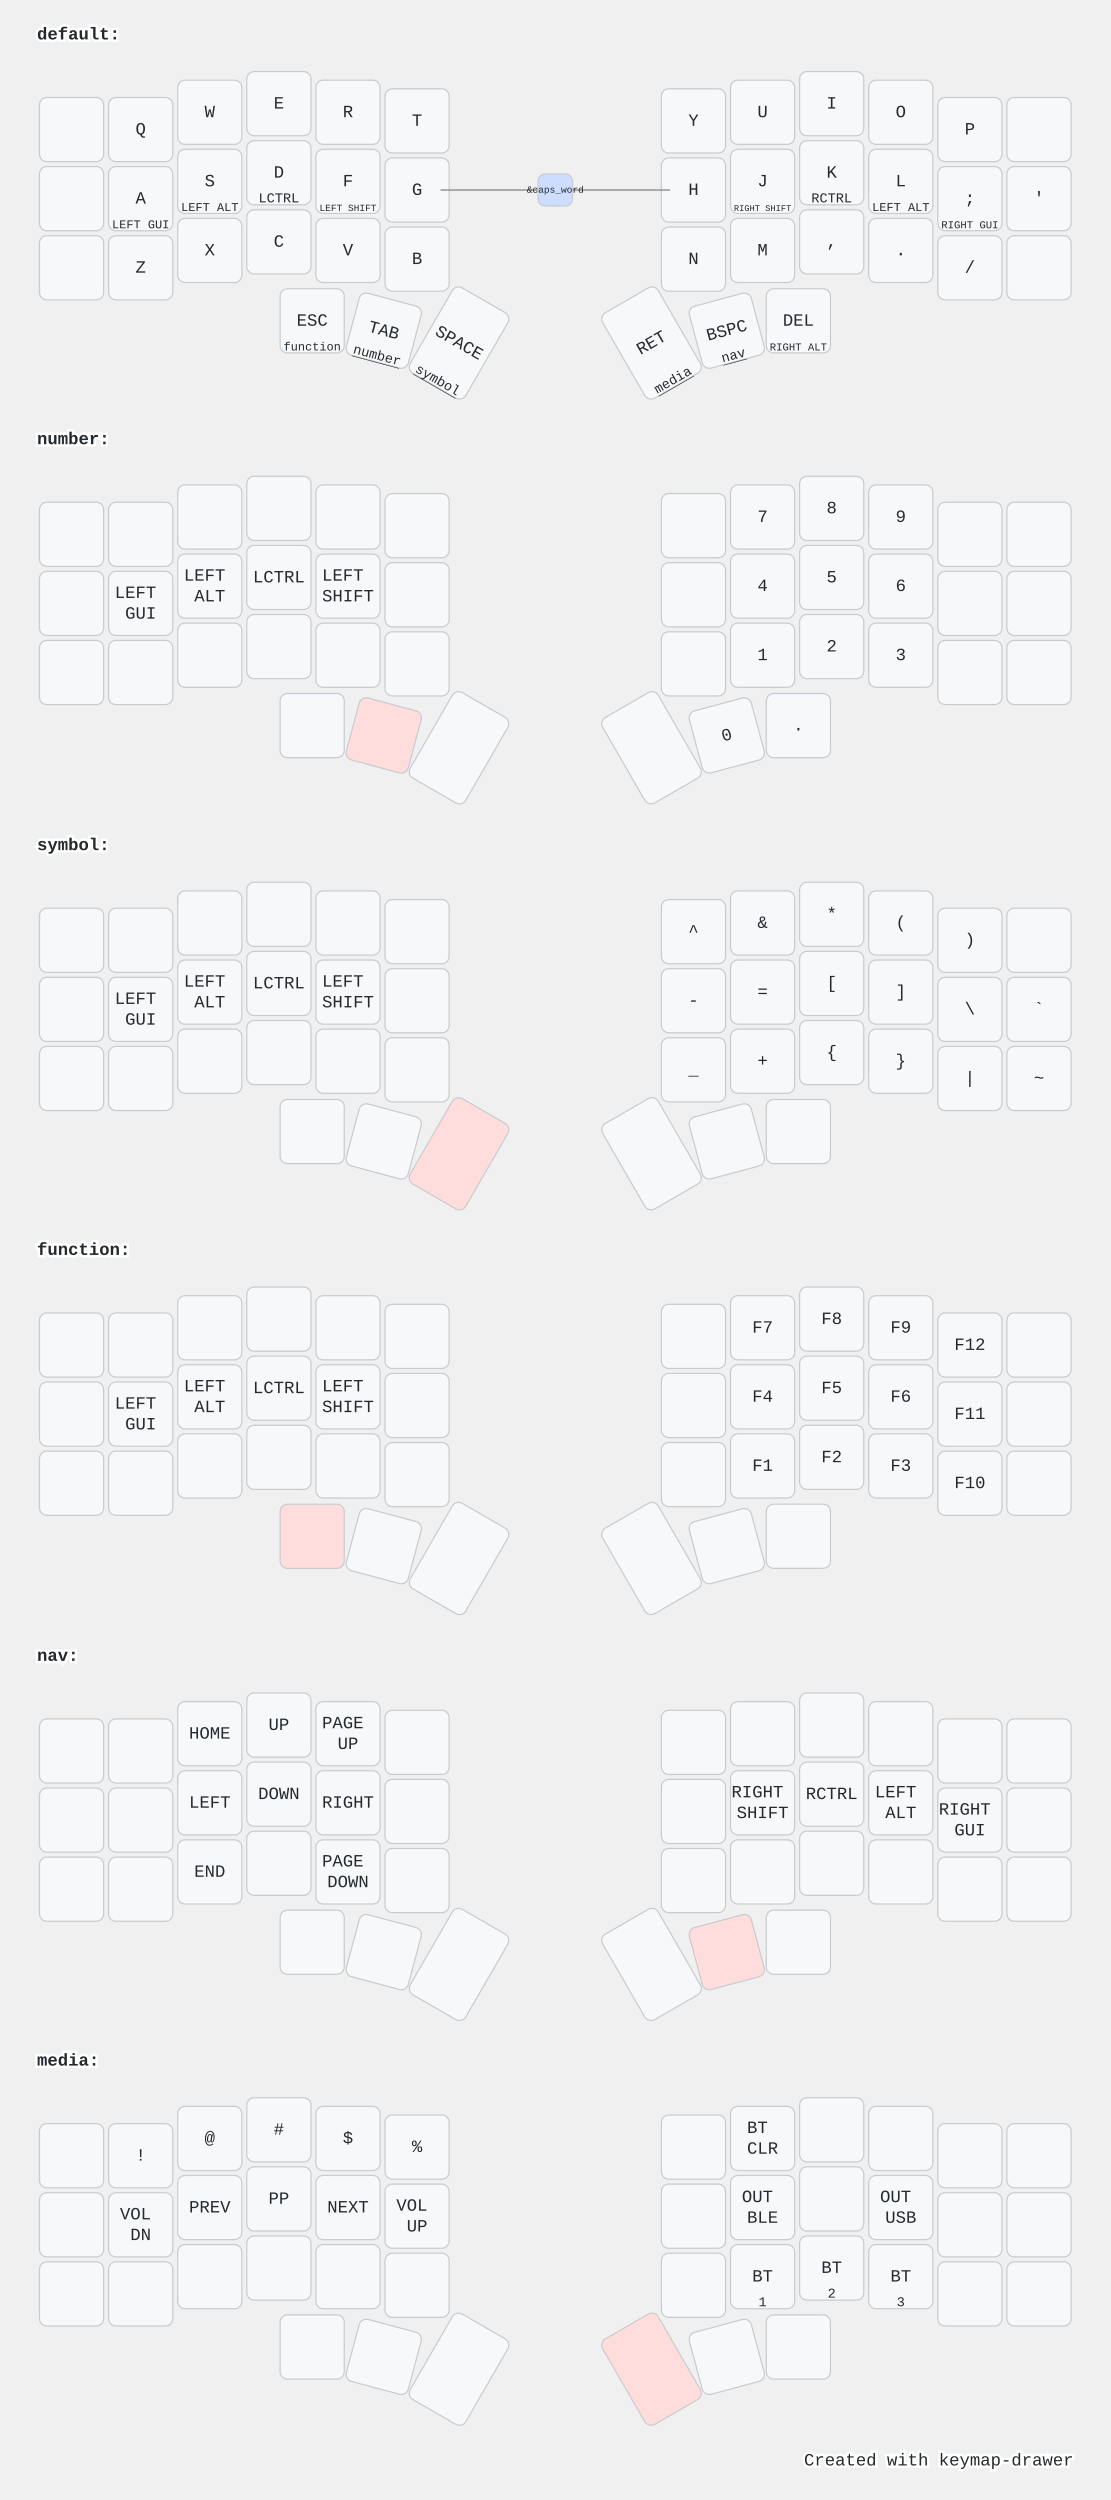
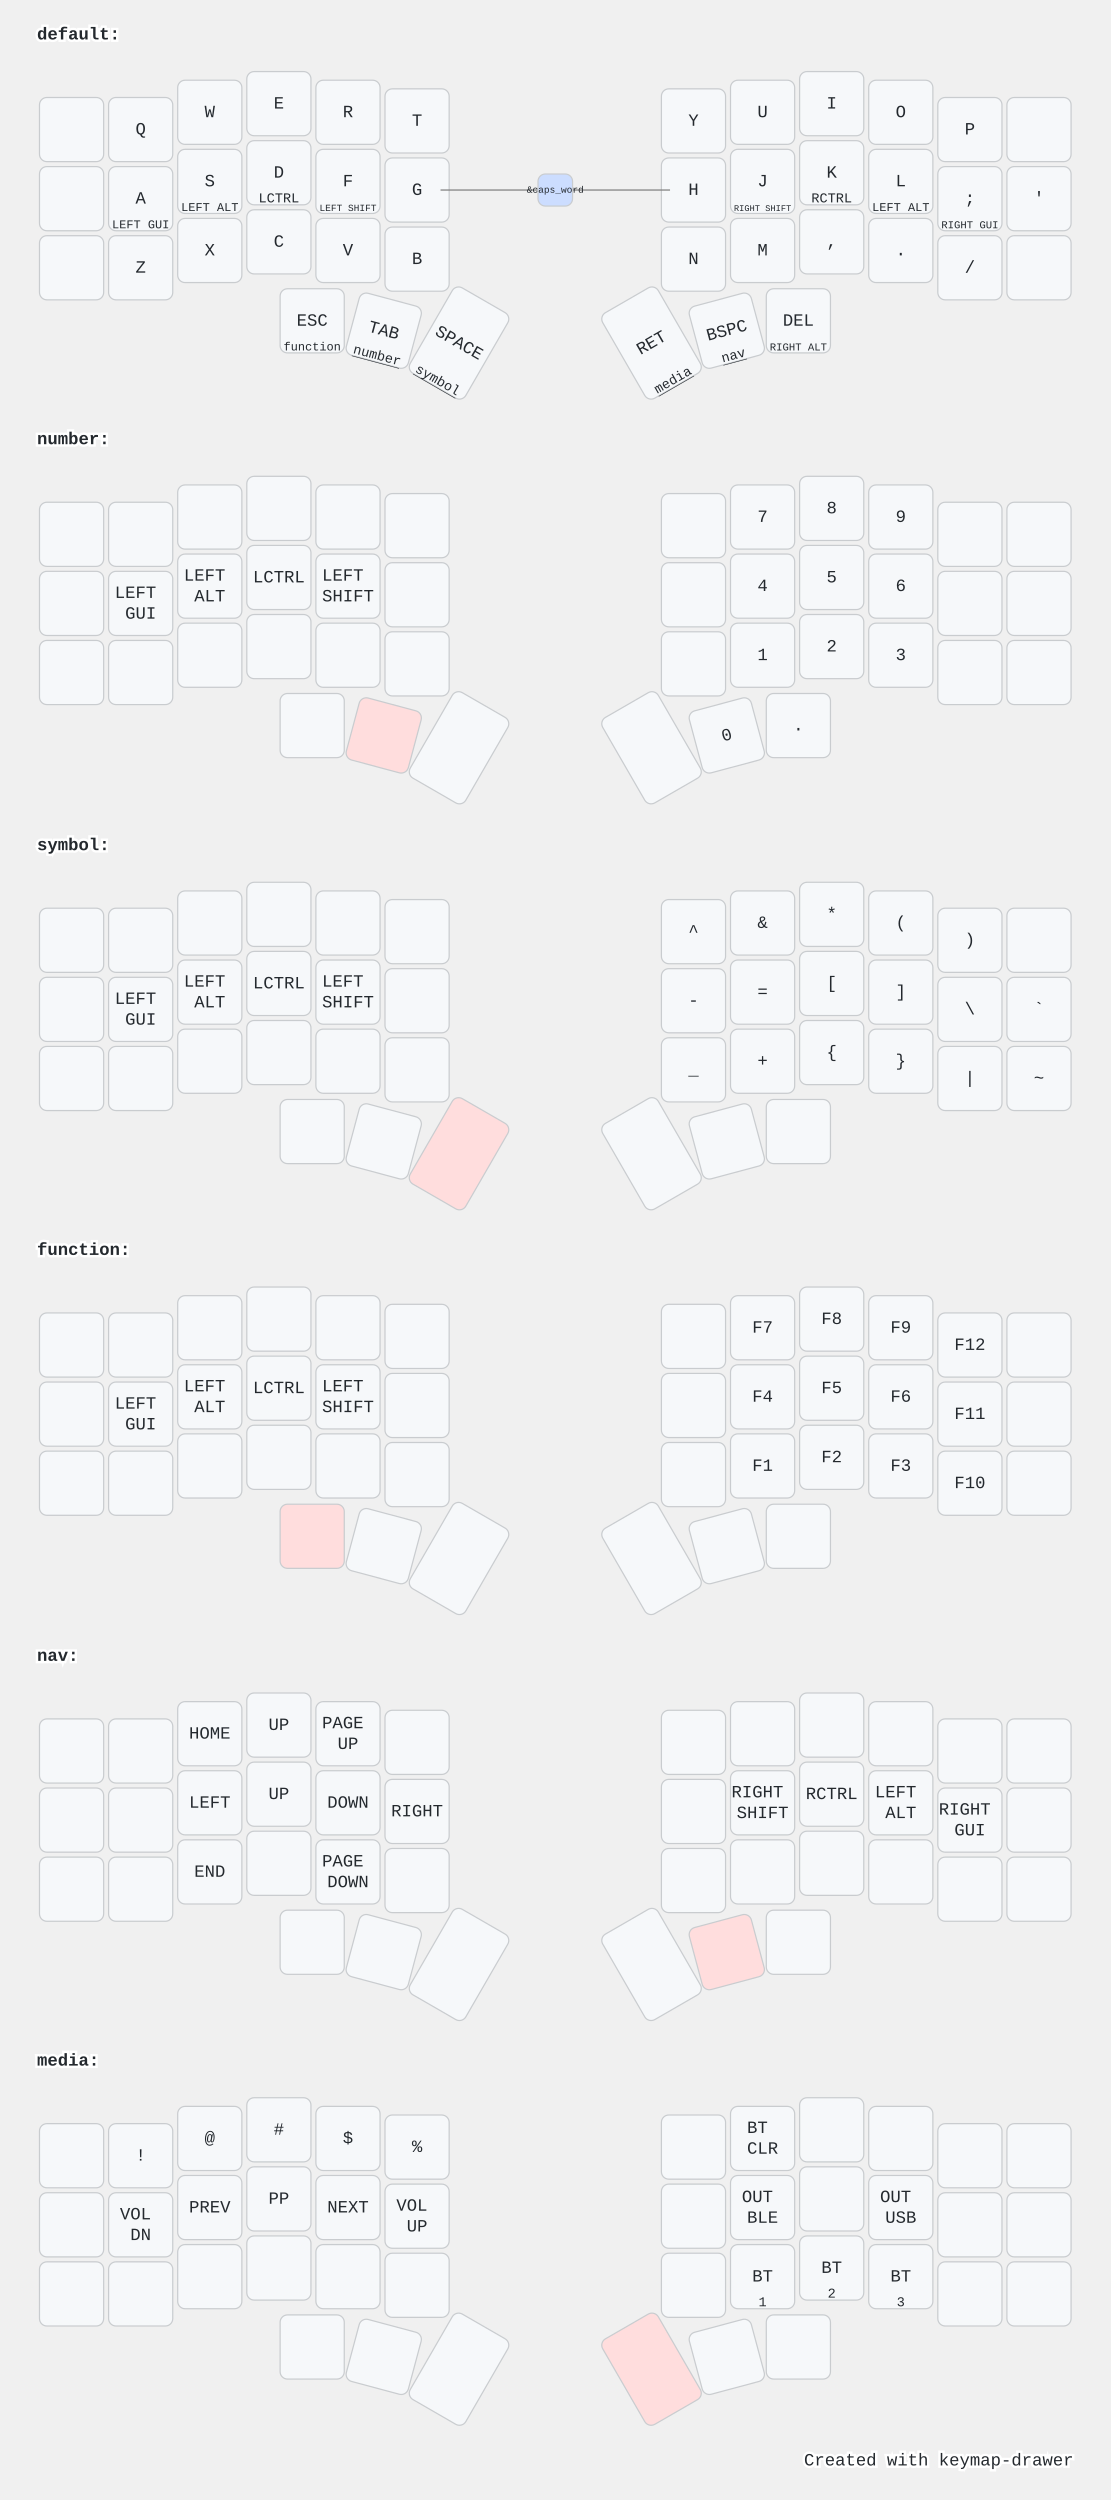
<svg xmlns="http://www.w3.org/2000/svg" width="900" height="2026" viewBox="0 0 900 2026" class="keymap">
  <style>/* inherit to force styles through use tags */
svg path {
    fill: inherit;
}

/* font and background color specifications */
svg.keymap {
    font-family: SFMono-Regular,Consolas,Liberation Mono,Menlo,monospace;
    font-size: 14px;
    font-kerning: normal;
    text-rendering: optimizeLegibility;
    fill: #24292e;
}

/* default key styling */
rect.key {
    fill: #f6f8fa;
}

rect.key, rect.combo {
    stroke: #c9cccf;
    stroke-width: 1;
}

/* default key side styling, only used is draw_key_sides is set */
rect.side {
    filter: brightness(90%);
}

/* color accent for combo boxes */
rect.combo, rect.combo-separate {
    fill: #cdf;
}

/* color accent for held keys */
rect.held, rect.combo.held {
    fill: #fdd;
}

/* color accent for ghost (optional) keys */
rect.ghost, rect.combo.ghost {
    stroke-dasharray: 4, 4;
    stroke-width: 2;
}

text {
    text-anchor: middle;
    dominant-baseline: middle;
}

/* styling for layer labels */
text.label {
    font-weight: bold;
    text-anchor: start;
    stroke: white;
    stroke-width: 4;
    paint-order: stroke;
}

/* styling for optional footer */
text.footer {
    text-anchor: end;
    dominant-baseline: auto;
    stroke: white;
    stroke-width: 4;
    paint-order: stroke;
}

/* styling for combo tap, and key non-tap label text */
text.combo, text.hold, text.shifted, text.left, text.right {
    font-size: 11px;
}

text.hold {
    text-anchor: middle;
    dominant-baseline: auto;
}

text.shifted {
    text-anchor: middle;
    dominant-baseline: hanging;
}

text.left {
    text-anchor: start;
}

text.right {
    text-anchor: end;
}

text.layer-activator {
    text-decoration: underline;
}

/* styling for hold/shifted label text in combo box */
text.combo.hold, text.combo.shifted, text.combo.left, text.combo.right {
    font-size: 8px;
}

/* lighter symbol for transparent keys */
text.trans {
    fill: #7b7e81;
}

/* styling for combo dendrons */
path.combo {
    stroke-width: 1;
    stroke: gray;
    fill: none;
}

/* Start Tabler Icons Cleanup */
/* cannot use height/width with glyphs */
.icon-tabler &gt; path {
    fill: inherit;
    stroke: inherit;
    stroke-width: 2;
}
/* hide tabler's default box */
.icon-tabler &gt; path[stroke="none"][fill="none"] {
    visibility: hidden;
}
/* End Tabler Icons Cleanup */

@media (prefers-color-scheme: dark) {
svg.keymap { fill: #d1d6db; }
rect.key { fill: #3f4750; }
rect.key, rect.combo { stroke: #60666c; }
rect.combo, rect.combo-separate { fill: #1f3d7a; }
rect.held, rect.combo.held { fill: #854747; }
text.label, text.footer { stroke: black; }
text.trans { fill: #7e8184; }
path.combo { stroke: #7f7f7f; }

}</style>
  <g transform="translate(30, 0)" class="layer-default">
    <text x="0" y="28" class="label" id="default">default:</text>
    <g transform="translate(0, 56)">
      <g transform="translate(28, 49)" class="key keypos-0">
        <rect rx="6" ry="6" x="-26" y="-26" width="52" height="52" class="key" />
      </g>
      <g transform="translate(84, 49)" class="key keypos-1">
        <rect rx="6" ry="6" x="-26" y="-26" width="52" height="52" class="key" />
        <text x="0" y="0" class="key tap">Q</text>
      </g>
      <g transform="translate(140, 35)" class="key keypos-2">
        <rect rx="6" ry="6" x="-26" y="-26" width="52" height="52" class="key" />
        <text x="0" y="0" class="key tap">W</text>
      </g>
      <g transform="translate(196, 28)" class="key keypos-3">
        <rect rx="6" ry="6" x="-26" y="-26" width="52" height="52" class="key" />
        <text x="0" y="0" class="key tap">E</text>
      </g>
      <g transform="translate(252, 35)" class="key keypos-4">
        <rect rx="6" ry="6" x="-26" y="-26" width="52" height="52" class="key" />
        <text x="0" y="0" class="key tap">R</text>
      </g>
      <g transform="translate(308, 42)" class="key keypos-5">
        <rect rx="6" ry="6" x="-26" y="-26" width="52" height="52" class="key" />
        <text x="0" y="0" class="key tap">T</text>
      </g>
      <g transform="translate(532, 42)" class="key keypos-6">
        <rect rx="6" ry="6" x="-26" y="-26" width="52" height="52" class="key" />
        <text x="0" y="0" class="key tap">Y</text>
      </g>
      <g transform="translate(588, 35)" class="key keypos-7">
        <rect rx="6" ry="6" x="-26" y="-26" width="52" height="52" class="key" />
        <text x="0" y="0" class="key tap">U</text>
      </g>
      <g transform="translate(644, 28)" class="key keypos-8">
        <rect rx="6" ry="6" x="-26" y="-26" width="52" height="52" class="key" />
        <text x="0" y="0" class="key tap">I</text>
      </g>
      <g transform="translate(700, 35)" class="key keypos-9">
        <rect rx="6" ry="6" x="-26" y="-26" width="52" height="52" class="key" />
        <text x="0" y="0" class="key tap">O</text>
      </g>
      <g transform="translate(756, 49)" class="key keypos-10">
        <rect rx="6" ry="6" x="-26" y="-26" width="52" height="52" class="key" />
        <text x="0" y="0" class="key tap">P</text>
      </g>
      <g transform="translate(812, 49)" class="key keypos-11">
        <rect rx="6" ry="6" x="-26" y="-26" width="52" height="52" class="key" />
      </g>
      <g transform="translate(28, 105)" class="key keypos-12">
        <rect rx="6" ry="6" x="-26" y="-26" width="52" height="52" class="key" />
      </g>
      <g transform="translate(84, 105)" class="key keypos-13">
        <rect rx="6" ry="6" x="-26" y="-26" width="52" height="52" class="key" />
        <text x="0" y="0" class="key tap">A</text>
        <text x="0" y="24" class="key hold">
          <tspan style="font-size: 88%">LEFT GUI</tspan>
        </text>
      </g>
      <g transform="translate(140, 91)" class="key keypos-14">
        <rect rx="6" ry="6" x="-26" y="-26" width="52" height="52" class="key" />
        <text x="0" y="0" class="key tap">S</text>
        <text x="0" y="24" class="key hold">
          <tspan style="font-size: 88%">LEFT ALT</tspan>
        </text>
      </g>
      <g transform="translate(196, 84)" class="key keypos-15">
        <rect rx="6" ry="6" x="-26" y="-26" width="52" height="52" class="key" />
        <text x="0" y="0" class="key tap">D</text>
        <text x="0" y="24" class="key hold">LCTRL</text>
      </g>
      <g transform="translate(252, 91)" class="key keypos-16">
        <rect rx="6" ry="6" x="-26" y="-26" width="52" height="52" class="key" />
        <text x="0" y="0" class="key tap">F</text>
        <text x="0" y="24" class="key hold">
          <tspan style="font-size: 70%">LEFT SHIFT</tspan>
        </text>
      </g>
      <g transform="translate(308, 98)" class="key keypos-17">
        <rect rx="6" ry="6" x="-26" y="-26" width="52" height="52" class="key" />
        <text x="0" y="0" class="key tap">G</text>
      </g>
      <g transform="translate(532, 98)" class="key keypos-18">
        <rect rx="6" ry="6" x="-26" y="-26" width="52" height="52" class="key" />
        <text x="0" y="0" class="key tap">H</text>
      </g>
      <g transform="translate(588, 91)" class="key keypos-19">
        <rect rx="6" ry="6" x="-26" y="-26" width="52" height="52" class="key" />
        <text x="0" y="0" class="key tap">J</text>
        <text x="0" y="24" class="key hold">
          <tspan style="font-size: 64%">RIGHT SHIFT</tspan>
        </text>
      </g>
      <g transform="translate(644, 84)" class="key keypos-20">
        <rect rx="6" ry="6" x="-26" y="-26" width="52" height="52" class="key" />
        <text x="0" y="0" class="key tap">K</text>
        <text x="0" y="24" class="key hold">RCTRL</text>
      </g>
      <g transform="translate(700, 91)" class="key keypos-21">
        <rect rx="6" ry="6" x="-26" y="-26" width="52" height="52" class="key" />
        <text x="0" y="0" class="key tap">L</text>
        <text x="0" y="24" class="key hold">
          <tspan style="font-size: 88%">LEFT ALT</tspan>
        </text>
      </g>
      <g transform="translate(756, 105)" class="key keypos-22">
        <rect rx="6" ry="6" x="-26" y="-26" width="52" height="52" class="key" />
        <text x="0" y="0" class="key tap">;</text>
        <text x="0" y="24" class="key hold">
          <tspan style="font-size: 78%">RIGHT GUI</tspan>
        </text>
      </g>
      <g transform="translate(812, 105)" class="key keypos-23">
        <rect rx="6" ry="6" x="-26" y="-26" width="52" height="52" class="key" />
        <text x="0" y="0" class="key tap">'</text>
      </g>
      <g transform="translate(28, 161)" class="key keypos-24">
        <rect rx="6" ry="6" x="-26" y="-26" width="52" height="52" class="key" />
      </g>
      <g transform="translate(84, 161)" class="key keypos-25">
        <rect rx="6" ry="6" x="-26" y="-26" width="52" height="52" class="key" />
        <text x="0" y="0" class="key tap">Z</text>
      </g>
      <g transform="translate(140, 147)" class="key keypos-26">
        <rect rx="6" ry="6" x="-26" y="-26" width="52" height="52" class="key" />
        <text x="0" y="0" class="key tap">X</text>
      </g>
      <g transform="translate(196, 140)" class="key keypos-27">
        <rect rx="6" ry="6" x="-26" y="-26" width="52" height="52" class="key" />
        <text x="0" y="0" class="key tap">C</text>
      </g>
      <g transform="translate(252, 147)" class="key keypos-28">
        <rect rx="6" ry="6" x="-26" y="-26" width="52" height="52" class="key" />
        <text x="0" y="0" class="key tap">V</text>
      </g>
      <g transform="translate(308, 154)" class="key keypos-29">
        <rect rx="6" ry="6" x="-26" y="-26" width="52" height="52" class="key" />
        <text x="0" y="0" class="key tap">B</text>
      </g>
      <g transform="translate(532, 154)" class="key keypos-30">
        <rect rx="6" ry="6" x="-26" y="-26" width="52" height="52" class="key" />
        <text x="0" y="0" class="key tap">N</text>
      </g>
      <g transform="translate(588, 147)" class="key keypos-31">
        <rect rx="6" ry="6" x="-26" y="-26" width="52" height="52" class="key" />
        <text x="0" y="0" class="key tap">M</text>
      </g>
      <g transform="translate(644, 140)" class="key keypos-32">
        <rect rx="6" ry="6" x="-26" y="-26" width="52" height="52" class="key" />
        <text x="0" y="0" class="key tap">,</text>
      </g>
      <g transform="translate(700, 147)" class="key keypos-33">
        <rect rx="6" ry="6" x="-26" y="-26" width="52" height="52" class="key" />
        <text x="0" y="0" class="key tap">.</text>
      </g>
      <g transform="translate(756, 161)" class="key keypos-34">
        <rect rx="6" ry="6" x="-26" y="-26" width="52" height="52" class="key" />
        <text x="0" y="0" class="key tap">/</text>
      </g>
      <g transform="translate(812, 161)" class="key keypos-35">
        <rect rx="6" ry="6" x="-26" y="-26" width="52" height="52" class="key" />
      </g>
      <g transform="translate(223, 204)" class="key keypos-36">
        <rect rx="6" ry="6" x="-26" y="-26" width="52" height="52" class="key" />
        <text x="0" y="0" class="key tap">ESC</text>
        <a href="#function">
          <text x="0" y="24" class="key hold layer-activator">
            <tspan style="font-size: 88%">function</tspan>
          </text>
        </a>
      </g>
      <g transform="translate(281, 212) rotate(15.0)" class="key keypos-37">
        <rect rx="6" ry="6" x="-26" y="-26" width="52" height="52" class="key" />
        <text x="0" y="0" class="key tap">TAB</text>
        <a href="#number">
          <text x="0" y="24" class="key hold layer-activator">number</text>
        </a>
      </g>
      <g transform="translate(342, 222) rotate(30.0)" class="key keypos-38">
        <rect rx="6" ry="6" x="-26" y="-40" width="52" height="80" class="key" />
        <text x="0" y="0" class="key tap">SPACE</text>
        <a href="#symbol">
          <text x="0" y="38" class="key hold layer-activator">symbol</text>
        </a>
      </g>
      <g transform="translate(498, 222) rotate(-30.0)" class="key keypos-39">
        <rect rx="6" ry="6" x="-26" y="-40" width="52" height="80" class="key" />
        <text x="0" y="0" class="key tap">RET</text>
        <a href="#media">
          <text x="0" y="38" class="key hold layer-activator">media</text>
        </a>
      </g>
      <g transform="translate(559, 212) rotate(-15.0)" class="key keypos-40">
        <rect rx="6" ry="6" x="-26" y="-26" width="52" height="52" class="key" />
        <text x="0" y="0" class="key tap">BSPC</text>
        <a href="#nav">
          <text x="0" y="24" class="key hold layer-activator">nav</text>
        </a>
      </g>
      <g transform="translate(617, 204)" class="key keypos-41">
        <rect rx="6" ry="6" x="-26" y="-26" width="52" height="52" class="key" />
        <text x="0" y="0" class="key tap">DEL</text>
        <text x="0" y="24" class="key hold">
          <tspan style="font-size: 78%">RIGHT ALT</tspan>
        </text>
      </g>
      <g class="combo combopos-0">
        <path d="M420,98 l-93,0" class="combo" />
        <path d="M420,98 l93,0" class="combo" />
        <rect rx="6" ry="6" x="406" y="85" width="28" height="26" class="combo" />
        <text x="420" y="98" class="combo tap">
          <tspan style="font-size: 70%">&amp;caps_word</tspan>
        </text>
      </g>
    </g>
  </g>
  <g transform="translate(30, 328)" class="layer-number">
    <text x="0" y="28" class="label" id="number">number:</text>
    <g transform="translate(0, 56)">
      <g transform="translate(28, 49)" class="key keypos-0">
        <rect rx="6" ry="6" x="-26" y="-26" width="52" height="52" class="key" />
      </g>
      <g transform="translate(84, 49)" class="key keypos-1">
        <rect rx="6" ry="6" x="-26" y="-26" width="52" height="52" class="key" />
      </g>
      <g transform="translate(140, 35)" class="key keypos-2">
        <rect rx="6" ry="6" x="-26" y="-26" width="52" height="52" class="key" />
      </g>
      <g transform="translate(196, 28)" class="key keypos-3">
        <rect rx="6" ry="6" x="-26" y="-26" width="52" height="52" class="key" />
      </g>
      <g transform="translate(252, 35)" class="key keypos-4">
        <rect rx="6" ry="6" x="-26" y="-26" width="52" height="52" class="key" />
      </g>
      <g transform="translate(308, 42)" class="key keypos-5">
        <rect rx="6" ry="6" x="-26" y="-26" width="52" height="52" class="key" />
      </g>
      <g transform="translate(532, 42)" class="key keypos-6">
        <rect rx="6" ry="6" x="-26" y="-26" width="52" height="52" class="key" />
      </g>
      <g transform="translate(588, 35)" class="key keypos-7">
        <rect rx="6" ry="6" x="-26" y="-26" width="52" height="52" class="key" />
        <text x="0" y="0" class="key tap">7</text>
      </g>
      <g transform="translate(644, 28)" class="key keypos-8">
        <rect rx="6" ry="6" x="-26" y="-26" width="52" height="52" class="key" />
        <text x="0" y="0" class="key tap">8</text>
      </g>
      <g transform="translate(700, 35)" class="key keypos-9">
        <rect rx="6" ry="6" x="-26" y="-26" width="52" height="52" class="key" />
        <text x="0" y="0" class="key tap">9</text>
      </g>
      <g transform="translate(756, 49)" class="key keypos-10">
        <rect rx="6" ry="6" x="-26" y="-26" width="52" height="52" class="key" />
      </g>
      <g transform="translate(812, 49)" class="key keypos-11">
        <rect rx="6" ry="6" x="-26" y="-26" width="52" height="52" class="key" />
      </g>
      <g transform="translate(28, 105)" class="key keypos-12">
        <rect rx="6" ry="6" x="-26" y="-26" width="52" height="52" class="key" />
      </g>
      <g transform="translate(84, 105)" class="key keypos-13">
        <rect rx="6" ry="6" x="-26" y="-26" width="52" height="52" class="key" />
        <text x="0" y="0" class="key tap">
          <tspan x="0" dy="-0.6em">LEFT</tspan>
          <tspan x="0" dy="1.2em">GUI</tspan>
        </text>
      </g>
      <g transform="translate(140, 91)" class="key keypos-14">
        <rect rx="6" ry="6" x="-26" y="-26" width="52" height="52" class="key" />
        <text x="0" y="0" class="key tap">
          <tspan x="0" dy="-0.6em">LEFT</tspan>
          <tspan x="0" dy="1.2em">ALT</tspan>
        </text>
      </g>
      <g transform="translate(196, 84)" class="key keypos-15">
        <rect rx="6" ry="6" x="-26" y="-26" width="52" height="52" class="key" />
        <text x="0" y="0" class="key tap">LCTRL</text>
      </g>
      <g transform="translate(252, 91)" class="key keypos-16">
        <rect rx="6" ry="6" x="-26" y="-26" width="52" height="52" class="key" />
        <text x="0" y="0" class="key tap">
          <tspan x="0" dy="-0.6em">LEFT</tspan>
          <tspan x="0" dy="1.2em">SHIFT</tspan>
        </text>
      </g>
      <g transform="translate(308, 98)" class="key keypos-17">
        <rect rx="6" ry="6" x="-26" y="-26" width="52" height="52" class="key" />
      </g>
      <g transform="translate(532, 98)" class="key keypos-18">
        <rect rx="6" ry="6" x="-26" y="-26" width="52" height="52" class="key" />
      </g>
      <g transform="translate(588, 91)" class="key keypos-19">
        <rect rx="6" ry="6" x="-26" y="-26" width="52" height="52" class="key" />
        <text x="0" y="0" class="key tap">4</text>
      </g>
      <g transform="translate(644, 84)" class="key keypos-20">
        <rect rx="6" ry="6" x="-26" y="-26" width="52" height="52" class="key" />
        <text x="0" y="0" class="key tap">5</text>
      </g>
      <g transform="translate(700, 91)" class="key keypos-21">
        <rect rx="6" ry="6" x="-26" y="-26" width="52" height="52" class="key" />
        <text x="0" y="0" class="key tap">6</text>
      </g>
      <g transform="translate(756, 105)" class="key keypos-22">
        <rect rx="6" ry="6" x="-26" y="-26" width="52" height="52" class="key" />
      </g>
      <g transform="translate(812, 105)" class="key keypos-23">
        <rect rx="6" ry="6" x="-26" y="-26" width="52" height="52" class="key" />
      </g>
      <g transform="translate(28, 161)" class="key keypos-24">
        <rect rx="6" ry="6" x="-26" y="-26" width="52" height="52" class="key" />
      </g>
      <g transform="translate(84, 161)" class="key keypos-25">
        <rect rx="6" ry="6" x="-26" y="-26" width="52" height="52" class="key" />
      </g>
      <g transform="translate(140, 147)" class="key keypos-26">
        <rect rx="6" ry="6" x="-26" y="-26" width="52" height="52" class="key" />
      </g>
      <g transform="translate(196, 140)" class="key keypos-27">
        <rect rx="6" ry="6" x="-26" y="-26" width="52" height="52" class="key" />
      </g>
      <g transform="translate(252, 147)" class="key keypos-28">
        <rect rx="6" ry="6" x="-26" y="-26" width="52" height="52" class="key" />
      </g>
      <g transform="translate(308, 154)" class="key keypos-29">
        <rect rx="6" ry="6" x="-26" y="-26" width="52" height="52" class="key" />
      </g>
      <g transform="translate(532, 154)" class="key keypos-30">
        <rect rx="6" ry="6" x="-26" y="-26" width="52" height="52" class="key" />
      </g>
      <g transform="translate(588, 147)" class="key keypos-31">
        <rect rx="6" ry="6" x="-26" y="-26" width="52" height="52" class="key" />
        <text x="0" y="0" class="key tap">1</text>
      </g>
      <g transform="translate(644, 140)" class="key keypos-32">
        <rect rx="6" ry="6" x="-26" y="-26" width="52" height="52" class="key" />
        <text x="0" y="0" class="key tap">2</text>
      </g>
      <g transform="translate(700, 147)" class="key keypos-33">
        <rect rx="6" ry="6" x="-26" y="-26" width="52" height="52" class="key" />
        <text x="0" y="0" class="key tap">3</text>
      </g>
      <g transform="translate(756, 161)" class="key keypos-34">
        <rect rx="6" ry="6" x="-26" y="-26" width="52" height="52" class="key" />
      </g>
      <g transform="translate(812, 161)" class="key keypos-35">
        <rect rx="6" ry="6" x="-26" y="-26" width="52" height="52" class="key" />
      </g>
      <g transform="translate(223, 204)" class="key keypos-36">
        <rect rx="6" ry="6" x="-26" y="-26" width="52" height="52" class="key" />
      </g>
      <g transform="translate(281, 212) rotate(15.0)" class="key held keypos-37">
        <rect rx="6" ry="6" x="-26" y="-26" width="52" height="52" class="key held" />
      </g>
      <g transform="translate(342, 222) rotate(30.0)" class="key keypos-38">
        <rect rx="6" ry="6" x="-26" y="-40" width="52" height="80" class="key" />
      </g>
      <g transform="translate(498, 222) rotate(-30.0)" class="key keypos-39">
        <rect rx="6" ry="6" x="-26" y="-40" width="52" height="80" class="key" />
      </g>
      <g transform="translate(559, 212) rotate(-15.0)" class="key keypos-40">
        <rect rx="6" ry="6" x="-26" y="-26" width="52" height="52" class="key" />
        <text x="0" y="0" class="key tap">0</text>
      </g>
      <g transform="translate(617, 204)" class="key keypos-41">
        <rect rx="6" ry="6" x="-26" y="-26" width="52" height="52" class="key" />
        <text x="0" y="0" class="key tap">.</text>
      </g>
    </g>
  </g>
  <g transform="translate(30, 657)" class="layer-symbol">
    <text x="0" y="28" class="label" id="symbol">symbol:</text>
    <g transform="translate(0, 56)">
      <g transform="translate(28, 49)" class="key keypos-0">
        <rect rx="6" ry="6" x="-26" y="-26" width="52" height="52" class="key" />
      </g>
      <g transform="translate(84, 49)" class="key keypos-1">
        <rect rx="6" ry="6" x="-26" y="-26" width="52" height="52" class="key" />
      </g>
      <g transform="translate(140, 35)" class="key keypos-2">
        <rect rx="6" ry="6" x="-26" y="-26" width="52" height="52" class="key" />
      </g>
      <g transform="translate(196, 28)" class="key keypos-3">
        <rect rx="6" ry="6" x="-26" y="-26" width="52" height="52" class="key" />
      </g>
      <g transform="translate(252, 35)" class="key keypos-4">
        <rect rx="6" ry="6" x="-26" y="-26" width="52" height="52" class="key" />
      </g>
      <g transform="translate(308, 42)" class="key keypos-5">
        <rect rx="6" ry="6" x="-26" y="-26" width="52" height="52" class="key" />
      </g>
      <g transform="translate(532, 42)" class="key keypos-6">
        <rect rx="6" ry="6" x="-26" y="-26" width="52" height="52" class="key" />
        <text x="0" y="0" class="key tap">^</text>
      </g>
      <g transform="translate(588, 35)" class="key keypos-7">
        <rect rx="6" ry="6" x="-26" y="-26" width="52" height="52" class="key" />
        <text x="0" y="0" class="key tap">&amp;</text>
      </g>
      <g transform="translate(644, 28)" class="key keypos-8">
        <rect rx="6" ry="6" x="-26" y="-26" width="52" height="52" class="key" />
        <text x="0" y="0" class="key tap">*</text>
      </g>
      <g transform="translate(700, 35)" class="key keypos-9">
        <rect rx="6" ry="6" x="-26" y="-26" width="52" height="52" class="key" />
        <text x="0" y="0" class="key tap">(</text>
      </g>
      <g transform="translate(756, 49)" class="key keypos-10">
        <rect rx="6" ry="6" x="-26" y="-26" width="52" height="52" class="key" />
        <text x="0" y="0" class="key tap">)</text>
      </g>
      <g transform="translate(812, 49)" class="key keypos-11">
        <rect rx="6" ry="6" x="-26" y="-26" width="52" height="52" class="key" />
      </g>
      <g transform="translate(28, 105)" class="key keypos-12">
        <rect rx="6" ry="6" x="-26" y="-26" width="52" height="52" class="key" />
      </g>
      <g transform="translate(84, 105)" class="key keypos-13">
        <rect rx="6" ry="6" x="-26" y="-26" width="52" height="52" class="key" />
        <text x="0" y="0" class="key tap">
          <tspan x="0" dy="-0.6em">LEFT</tspan>
          <tspan x="0" dy="1.2em">GUI</tspan>
        </text>
      </g>
      <g transform="translate(140, 91)" class="key keypos-14">
        <rect rx="6" ry="6" x="-26" y="-26" width="52" height="52" class="key" />
        <text x="0" y="0" class="key tap">
          <tspan x="0" dy="-0.6em">LEFT</tspan>
          <tspan x="0" dy="1.2em">ALT</tspan>
        </text>
      </g>
      <g transform="translate(196, 84)" class="key keypos-15">
        <rect rx="6" ry="6" x="-26" y="-26" width="52" height="52" class="key" />
        <text x="0" y="0" class="key tap">LCTRL</text>
      </g>
      <g transform="translate(252, 91)" class="key keypos-16">
        <rect rx="6" ry="6" x="-26" y="-26" width="52" height="52" class="key" />
        <text x="0" y="0" class="key tap">
          <tspan x="0" dy="-0.6em">LEFT</tspan>
          <tspan x="0" dy="1.2em">SHIFT</tspan>
        </text>
      </g>
      <g transform="translate(308, 98)" class="key keypos-17">
        <rect rx="6" ry="6" x="-26" y="-26" width="52" height="52" class="key" />
      </g>
      <g transform="translate(532, 98)" class="key keypos-18">
        <rect rx="6" ry="6" x="-26" y="-26" width="52" height="52" class="key" />
        <text x="0" y="0" class="key tap">-</text>
      </g>
      <g transform="translate(588, 91)" class="key keypos-19">
        <rect rx="6" ry="6" x="-26" y="-26" width="52" height="52" class="key" />
        <text x="0" y="0" class="key tap">=</text>
      </g>
      <g transform="translate(644, 84)" class="key keypos-20">
        <rect rx="6" ry="6" x="-26" y="-26" width="52" height="52" class="key" />
        <text x="0" y="0" class="key tap">[</text>
      </g>
      <g transform="translate(700, 91)" class="key keypos-21">
        <rect rx="6" ry="6" x="-26" y="-26" width="52" height="52" class="key" />
        <text x="0" y="0" class="key tap">]</text>
      </g>
      <g transform="translate(756, 105)" class="key keypos-22">
        <rect rx="6" ry="6" x="-26" y="-26" width="52" height="52" class="key" />
        <text x="0" y="0" class="key tap">\</text>
      </g>
      <g transform="translate(812, 105)" class="key keypos-23">
        <rect rx="6" ry="6" x="-26" y="-26" width="52" height="52" class="key" />
        <text x="0" y="0" class="key tap">`</text>
      </g>
      <g transform="translate(28, 161)" class="key keypos-24">
        <rect rx="6" ry="6" x="-26" y="-26" width="52" height="52" class="key" />
      </g>
      <g transform="translate(84, 161)" class="key keypos-25">
        <rect rx="6" ry="6" x="-26" y="-26" width="52" height="52" class="key" />
      </g>
      <g transform="translate(140, 147)" class="key keypos-26">
        <rect rx="6" ry="6" x="-26" y="-26" width="52" height="52" class="key" />
      </g>
      <g transform="translate(196, 140)" class="key keypos-27">
        <rect rx="6" ry="6" x="-26" y="-26" width="52" height="52" class="key" />
      </g>
      <g transform="translate(252, 147)" class="key keypos-28">
        <rect rx="6" ry="6" x="-26" y="-26" width="52" height="52" class="key" />
      </g>
      <g transform="translate(308, 154)" class="key keypos-29">
        <rect rx="6" ry="6" x="-26" y="-26" width="52" height="52" class="key" />
      </g>
      <g transform="translate(532, 154)" class="key keypos-30">
        <rect rx="6" ry="6" x="-26" y="-26" width="52" height="52" class="key" />
        <text x="0" y="0" class="key tap">_</text>
      </g>
      <g transform="translate(588, 147)" class="key keypos-31">
        <rect rx="6" ry="6" x="-26" y="-26" width="52" height="52" class="key" />
        <text x="0" y="0" class="key tap">+</text>
      </g>
      <g transform="translate(644, 140)" class="key keypos-32">
        <rect rx="6" ry="6" x="-26" y="-26" width="52" height="52" class="key" />
        <text x="0" y="0" class="key tap">{</text>
      </g>
      <g transform="translate(700, 147)" class="key keypos-33">
        <rect rx="6" ry="6" x="-26" y="-26" width="52" height="52" class="key" />
        <text x="0" y="0" class="key tap">}</text>
      </g>
      <g transform="translate(756, 161)" class="key keypos-34">
        <rect rx="6" ry="6" x="-26" y="-26" width="52" height="52" class="key" />
        <text x="0" y="0" class="key tap">|</text>
      </g>
      <g transform="translate(812, 161)" class="key keypos-35">
        <rect rx="6" ry="6" x="-26" y="-26" width="52" height="52" class="key" />
        <text x="0" y="0" class="key tap">~</text>
      </g>
      <g transform="translate(223, 204)" class="key keypos-36">
        <rect rx="6" ry="6" x="-26" y="-26" width="52" height="52" class="key" />
      </g>
      <g transform="translate(281, 212) rotate(15.0)" class="key keypos-37">
        <rect rx="6" ry="6" x="-26" y="-26" width="52" height="52" class="key" />
      </g>
      <g transform="translate(342, 222) rotate(30.0)" class="key held keypos-38">
        <rect rx="6" ry="6" x="-26" y="-40" width="52" height="80" class="key held" />
      </g>
      <g transform="translate(498, 222) rotate(-30.0)" class="key keypos-39">
        <rect rx="6" ry="6" x="-26" y="-40" width="52" height="80" class="key" />
      </g>
      <g transform="translate(559, 212) rotate(-15.0)" class="key keypos-40">
        <rect rx="6" ry="6" x="-26" y="-26" width="52" height="52" class="key" />
      </g>
      <g transform="translate(617, 204)" class="key keypos-41">
        <rect rx="6" ry="6" x="-26" y="-26" width="52" height="52" class="key" />
      </g>
    </g>
  </g>
  <g transform="translate(30, 985)" class="layer-function">
    <text x="0" y="28" class="label" id="function">function:</text>
    <g transform="translate(0, 56)">
      <g transform="translate(28, 49)" class="key keypos-0">
        <rect rx="6" ry="6" x="-26" y="-26" width="52" height="52" class="key" />
      </g>
      <g transform="translate(84, 49)" class="key keypos-1">
        <rect rx="6" ry="6" x="-26" y="-26" width="52" height="52" class="key" />
      </g>
      <g transform="translate(140, 35)" class="key keypos-2">
        <rect rx="6" ry="6" x="-26" y="-26" width="52" height="52" class="key" />
      </g>
      <g transform="translate(196, 28)" class="key keypos-3">
        <rect rx="6" ry="6" x="-26" y="-26" width="52" height="52" class="key" />
      </g>
      <g transform="translate(252, 35)" class="key keypos-4">
        <rect rx="6" ry="6" x="-26" y="-26" width="52" height="52" class="key" />
      </g>
      <g transform="translate(308, 42)" class="key keypos-5">
        <rect rx="6" ry="6" x="-26" y="-26" width="52" height="52" class="key" />
      </g>
      <g transform="translate(532, 42)" class="key keypos-6">
        <rect rx="6" ry="6" x="-26" y="-26" width="52" height="52" class="key" />
      </g>
      <g transform="translate(588, 35)" class="key keypos-7">
        <rect rx="6" ry="6" x="-26" y="-26" width="52" height="52" class="key" />
        <text x="0" y="0" class="key tap">F7</text>
      </g>
      <g transform="translate(644, 28)" class="key keypos-8">
        <rect rx="6" ry="6" x="-26" y="-26" width="52" height="52" class="key" />
        <text x="0" y="0" class="key tap">F8</text>
      </g>
      <g transform="translate(700, 35)" class="key keypos-9">
        <rect rx="6" ry="6" x="-26" y="-26" width="52" height="52" class="key" />
        <text x="0" y="0" class="key tap">F9</text>
      </g>
      <g transform="translate(756, 49)" class="key keypos-10">
        <rect rx="6" ry="6" x="-26" y="-26" width="52" height="52" class="key" />
        <text x="0" y="0" class="key tap">F12</text>
      </g>
      <g transform="translate(812, 49)" class="key keypos-11">
        <rect rx="6" ry="6" x="-26" y="-26" width="52" height="52" class="key" />
      </g>
      <g transform="translate(28, 105)" class="key keypos-12">
        <rect rx="6" ry="6" x="-26" y="-26" width="52" height="52" class="key" />
      </g>
      <g transform="translate(84, 105)" class="key keypos-13">
        <rect rx="6" ry="6" x="-26" y="-26" width="52" height="52" class="key" />
        <text x="0" y="0" class="key tap">
          <tspan x="0" dy="-0.6em">LEFT</tspan>
          <tspan x="0" dy="1.2em">GUI</tspan>
        </text>
      </g>
      <g transform="translate(140, 91)" class="key keypos-14">
        <rect rx="6" ry="6" x="-26" y="-26" width="52" height="52" class="key" />
        <text x="0" y="0" class="key tap">
          <tspan x="0" dy="-0.6em">LEFT</tspan>
          <tspan x="0" dy="1.2em">ALT</tspan>
        </text>
      </g>
      <g transform="translate(196, 84)" class="key keypos-15">
        <rect rx="6" ry="6" x="-26" y="-26" width="52" height="52" class="key" />
        <text x="0" y="0" class="key tap">LCTRL</text>
      </g>
      <g transform="translate(252, 91)" class="key keypos-16">
        <rect rx="6" ry="6" x="-26" y="-26" width="52" height="52" class="key" />
        <text x="0" y="0" class="key tap">
          <tspan x="0" dy="-0.6em">LEFT</tspan>
          <tspan x="0" dy="1.2em">SHIFT</tspan>
        </text>
      </g>
      <g transform="translate(308, 98)" class="key keypos-17">
        <rect rx="6" ry="6" x="-26" y="-26" width="52" height="52" class="key" />
      </g>
      <g transform="translate(532, 98)" class="key keypos-18">
        <rect rx="6" ry="6" x="-26" y="-26" width="52" height="52" class="key" />
      </g>
      <g transform="translate(588, 91)" class="key keypos-19">
        <rect rx="6" ry="6" x="-26" y="-26" width="52" height="52" class="key" />
        <text x="0" y="0" class="key tap">F4</text>
      </g>
      <g transform="translate(644, 84)" class="key keypos-20">
        <rect rx="6" ry="6" x="-26" y="-26" width="52" height="52" class="key" />
        <text x="0" y="0" class="key tap">F5</text>
      </g>
      <g transform="translate(700, 91)" class="key keypos-21">
        <rect rx="6" ry="6" x="-26" y="-26" width="52" height="52" class="key" />
        <text x="0" y="0" class="key tap">F6</text>
      </g>
      <g transform="translate(756, 105)" class="key keypos-22">
        <rect rx="6" ry="6" x="-26" y="-26" width="52" height="52" class="key" />
        <text x="0" y="0" class="key tap">F11</text>
      </g>
      <g transform="translate(812, 105)" class="key keypos-23">
        <rect rx="6" ry="6" x="-26" y="-26" width="52" height="52" class="key" />
      </g>
      <g transform="translate(28, 161)" class="key keypos-24">
        <rect rx="6" ry="6" x="-26" y="-26" width="52" height="52" class="key" />
      </g>
      <g transform="translate(84, 161)" class="key keypos-25">
        <rect rx="6" ry="6" x="-26" y="-26" width="52" height="52" class="key" />
      </g>
      <g transform="translate(140, 147)" class="key keypos-26">
        <rect rx="6" ry="6" x="-26" y="-26" width="52" height="52" class="key" />
      </g>
      <g transform="translate(196, 140)" class="key keypos-27">
        <rect rx="6" ry="6" x="-26" y="-26" width="52" height="52" class="key" />
      </g>
      <g transform="translate(252, 147)" class="key keypos-28">
        <rect rx="6" ry="6" x="-26" y="-26" width="52" height="52" class="key" />
      </g>
      <g transform="translate(308, 154)" class="key keypos-29">
        <rect rx="6" ry="6" x="-26" y="-26" width="52" height="52" class="key" />
      </g>
      <g transform="translate(532, 154)" class="key keypos-30">
        <rect rx="6" ry="6" x="-26" y="-26" width="52" height="52" class="key" />
      </g>
      <g transform="translate(588, 147)" class="key keypos-31">
        <rect rx="6" ry="6" x="-26" y="-26" width="52" height="52" class="key" />
        <text x="0" y="0" class="key tap">F1</text>
      </g>
      <g transform="translate(644, 140)" class="key keypos-32">
        <rect rx="6" ry="6" x="-26" y="-26" width="52" height="52" class="key" />
        <text x="0" y="0" class="key tap">F2</text>
      </g>
      <g transform="translate(700, 147)" class="key keypos-33">
        <rect rx="6" ry="6" x="-26" y="-26" width="52" height="52" class="key" />
        <text x="0" y="0" class="key tap">F3</text>
      </g>
      <g transform="translate(756, 161)" class="key keypos-34">
        <rect rx="6" ry="6" x="-26" y="-26" width="52" height="52" class="key" />
        <text x="0" y="0" class="key tap">F10</text>
      </g>
      <g transform="translate(812, 161)" class="key keypos-35">
        <rect rx="6" ry="6" x="-26" y="-26" width="52" height="52" class="key" />
      </g>
      <g transform="translate(223, 204)" class="key held keypos-36">
        <rect rx="6" ry="6" x="-26" y="-26" width="52" height="52" class="key held" />
      </g>
      <g transform="translate(281, 212) rotate(15.0)" class="key keypos-37">
        <rect rx="6" ry="6" x="-26" y="-26" width="52" height="52" class="key" />
      </g>
      <g transform="translate(342, 222) rotate(30.0)" class="key keypos-38">
        <rect rx="6" ry="6" x="-26" y="-40" width="52" height="80" class="key" />
      </g>
      <g transform="translate(498, 222) rotate(-30.0)" class="key keypos-39">
        <rect rx="6" ry="6" x="-26" y="-40" width="52" height="80" class="key" />
      </g>
      <g transform="translate(559, 212) rotate(-15.0)" class="key keypos-40">
        <rect rx="6" ry="6" x="-26" y="-26" width="52" height="52" class="key" />
      </g>
      <g transform="translate(617, 204)" class="key keypos-41">
        <rect rx="6" ry="6" x="-26" y="-26" width="52" height="52" class="key" />
      </g>
    </g>
  </g>
  <g transform="translate(30, 1314)" class="layer-nav">
    <text x="0" y="28" class="label" id="nav">nav:</text>
    <g transform="translate(0, 56)">
      <g transform="translate(28, 49)" class="key keypos-0">
        <rect rx="6" ry="6" x="-26" y="-26" width="52" height="52" class="key" />
      </g>
      <g transform="translate(84, 49)" class="key keypos-1">
        <rect rx="6" ry="6" x="-26" y="-26" width="52" height="52" class="key" />
      </g>
      <g transform="translate(140, 35)" class="key keypos-2">
        <rect rx="6" ry="6" x="-26" y="-26" width="52" height="52" class="key" />
        <text x="0" y="0" class="key tap">HOME</text>
      </g>
      <g transform="translate(196, 28)" class="key keypos-3">
        <rect rx="6" ry="6" x="-26" y="-26" width="52" height="52" class="key" />
        <text x="0" y="0" class="key tap">UP</text>
      </g>
      <g transform="translate(252, 35)" class="key keypos-4">
        <rect rx="6" ry="6" x="-26" y="-26" width="52" height="52" class="key" />
        <text x="0" y="0" class="key tap">
          <tspan x="0" dy="-0.6em">PAGE</tspan>
          <tspan x="0" dy="1.2em">UP</tspan>
        </text>
      </g>
      <g transform="translate(308, 42)" class="key keypos-5">
        <rect rx="6" ry="6" x="-26" y="-26" width="52" height="52" class="key" />
      </g>
      <g transform="translate(532, 42)" class="key keypos-6">
        <rect rx="6" ry="6" x="-26" y="-26" width="52" height="52" class="key" />
      </g>
      <g transform="translate(588, 35)" class="key keypos-7">
        <rect rx="6" ry="6" x="-26" y="-26" width="52" height="52" class="key" />
      </g>
      <g transform="translate(644, 28)" class="key keypos-8">
        <rect rx="6" ry="6" x="-26" y="-26" width="52" height="52" class="key" />
      </g>
      <g transform="translate(700, 35)" class="key keypos-9">
        <rect rx="6" ry="6" x="-26" y="-26" width="52" height="52" class="key" />
      </g>
      <g transform="translate(756, 49)" class="key keypos-10">
        <rect rx="6" ry="6" x="-26" y="-26" width="52" height="52" class="key" />
      </g>
      <g transform="translate(812, 49)" class="key keypos-11">
        <rect rx="6" ry="6" x="-26" y="-26" width="52" height="52" class="key" />
      </g>
      <g transform="translate(28, 105)" class="key keypos-12">
        <rect rx="6" ry="6" x="-26" y="-26" width="52" height="52" class="key" />
      </g>
      <g transform="translate(84, 105)" class="key keypos-13">
        <rect rx="6" ry="6" x="-26" y="-26" width="52" height="52" class="key" />
      </g>
      <g transform="translate(140, 91)" class="key keypos-14">
        <rect rx="6" ry="6" x="-26" y="-26" width="52" height="52" class="key" />
        <text x="0" y="0" class="key tap">LEFT</text>
      </g>
      <g transform="translate(196, 84)" class="key keypos-15">
        <rect rx="6" ry="6" x="-26" y="-26" width="52" height="52" class="key" />
+         <text x="0" y="0" class="key tap">UP</text>
+       </g>
+       <g transform="translate(252, 91)" class="key keypos-16">
+         <rect rx="6" ry="6" x="-26" y="-26" width="52" height="52" class="key" />
        <text x="0" y="0" class="key tap">DOWN</text>
      </g>
-       <g transform="translate(252, 91)" class="key keypos-16">
+       <g transform="translate(308, 98)" class="key keypos-17">
        <rect rx="6" ry="6" x="-26" y="-26" width="52" height="52" class="key" />
        <text x="0" y="0" class="key tap">RIGHT</text>
-       </g>
-       <g transform="translate(308, 98)" class="key keypos-17">
-         <rect rx="6" ry="6" x="-26" y="-26" width="52" height="52" class="key" />
      </g>
      <g transform="translate(532, 98)" class="key keypos-18">
        <rect rx="6" ry="6" x="-26" y="-26" width="52" height="52" class="key" />
      </g>
      <g transform="translate(588, 91)" class="key keypos-19">
        <rect rx="6" ry="6" x="-26" y="-26" width="52" height="52" class="key" />
        <text x="0" y="0" class="key tap">
          <tspan x="0" dy="-0.6em">RIGHT</tspan>
          <tspan x="0" dy="1.2em">SHIFT</tspan>
        </text>
      </g>
      <g transform="translate(644, 84)" class="key keypos-20">
        <rect rx="6" ry="6" x="-26" y="-26" width="52" height="52" class="key" />
        <text x="0" y="0" class="key tap">RCTRL</text>
      </g>
      <g transform="translate(700, 91)" class="key keypos-21">
        <rect rx="6" ry="6" x="-26" y="-26" width="52" height="52" class="key" />
        <text x="0" y="0" class="key tap">
          <tspan x="0" dy="-0.6em">LEFT</tspan>
          <tspan x="0" dy="1.2em">ALT</tspan>
        </text>
      </g>
      <g transform="translate(756, 105)" class="key keypos-22">
        <rect rx="6" ry="6" x="-26" y="-26" width="52" height="52" class="key" />
        <text x="0" y="0" class="key tap">
          <tspan x="0" dy="-0.6em">RIGHT</tspan>
          <tspan x="0" dy="1.2em">GUI</tspan>
        </text>
      </g>
      <g transform="translate(812, 105)" class="key keypos-23">
        <rect rx="6" ry="6" x="-26" y="-26" width="52" height="52" class="key" />
      </g>
      <g transform="translate(28, 161)" class="key keypos-24">
        <rect rx="6" ry="6" x="-26" y="-26" width="52" height="52" class="key" />
      </g>
      <g transform="translate(84, 161)" class="key keypos-25">
        <rect rx="6" ry="6" x="-26" y="-26" width="52" height="52" class="key" />
      </g>
      <g transform="translate(140, 147)" class="key keypos-26">
        <rect rx="6" ry="6" x="-26" y="-26" width="52" height="52" class="key" />
        <text x="0" y="0" class="key tap">END</text>
      </g>
      <g transform="translate(196, 140)" class="key keypos-27">
        <rect rx="6" ry="6" x="-26" y="-26" width="52" height="52" class="key" />
      </g>
      <g transform="translate(252, 147)" class="key keypos-28">
        <rect rx="6" ry="6" x="-26" y="-26" width="52" height="52" class="key" />
        <text x="0" y="0" class="key tap">
          <tspan x="0" dy="-0.6em">PAGE</tspan>
          <tspan x="0" dy="1.2em">DOWN</tspan>
        </text>
      </g>
      <g transform="translate(308, 154)" class="key keypos-29">
        <rect rx="6" ry="6" x="-26" y="-26" width="52" height="52" class="key" />
      </g>
      <g transform="translate(532, 154)" class="key keypos-30">
        <rect rx="6" ry="6" x="-26" y="-26" width="52" height="52" class="key" />
      </g>
      <g transform="translate(588, 147)" class="key keypos-31">
        <rect rx="6" ry="6" x="-26" y="-26" width="52" height="52" class="key" />
      </g>
      <g transform="translate(644, 140)" class="key keypos-32">
        <rect rx="6" ry="6" x="-26" y="-26" width="52" height="52" class="key" />
      </g>
      <g transform="translate(700, 147)" class="key keypos-33">
        <rect rx="6" ry="6" x="-26" y="-26" width="52" height="52" class="key" />
      </g>
      <g transform="translate(756, 161)" class="key keypos-34">
        <rect rx="6" ry="6" x="-26" y="-26" width="52" height="52" class="key" />
      </g>
      <g transform="translate(812, 161)" class="key keypos-35">
        <rect rx="6" ry="6" x="-26" y="-26" width="52" height="52" class="key" />
      </g>
      <g transform="translate(223, 204)" class="key keypos-36">
        <rect rx="6" ry="6" x="-26" y="-26" width="52" height="52" class="key" />
      </g>
      <g transform="translate(281, 212) rotate(15.0)" class="key keypos-37">
        <rect rx="6" ry="6" x="-26" y="-26" width="52" height="52" class="key" />
      </g>
      <g transform="translate(342, 222) rotate(30.0)" class="key keypos-38">
        <rect rx="6" ry="6" x="-26" y="-40" width="52" height="80" class="key" />
      </g>
      <g transform="translate(498, 222) rotate(-30.0)" class="key keypos-39">
        <rect rx="6" ry="6" x="-26" y="-40" width="52" height="80" class="key" />
      </g>
      <g transform="translate(559, 212) rotate(-15.0)" class="key held keypos-40">
        <rect rx="6" ry="6" x="-26" y="-26" width="52" height="52" class="key held" />
      </g>
      <g transform="translate(617, 204)" class="key keypos-41">
        <rect rx="6" ry="6" x="-26" y="-26" width="52" height="52" class="key" />
      </g>
    </g>
  </g>
  <g transform="translate(30, 1642)" class="layer-media">
    <text x="0" y="28" class="label" id="media">media:</text>
    <g transform="translate(0, 56)">
      <g transform="translate(28, 49)" class="key keypos-0">
        <rect rx="6" ry="6" x="-26" y="-26" width="52" height="52" class="key" />
      </g>
      <g transform="translate(84, 49)" class="key keypos-1">
        <rect rx="6" ry="6" x="-26" y="-26" width="52" height="52" class="key" />
        <text x="0" y="0" class="key tap">!</text>
      </g>
      <g transform="translate(140, 35)" class="key keypos-2">
        <rect rx="6" ry="6" x="-26" y="-26" width="52" height="52" class="key" />
        <text x="0" y="0" class="key tap">@</text>
      </g>
      <g transform="translate(196, 28)" class="key keypos-3">
        <rect rx="6" ry="6" x="-26" y="-26" width="52" height="52" class="key" />
        <text x="0" y="0" class="key tap">#</text>
      </g>
      <g transform="translate(252, 35)" class="key keypos-4">
        <rect rx="6" ry="6" x="-26" y="-26" width="52" height="52" class="key" />
        <text x="0" y="0" class="key tap">$</text>
      </g>
      <g transform="translate(308, 42)" class="key keypos-5">
        <rect rx="6" ry="6" x="-26" y="-26" width="52" height="52" class="key" />
        <text x="0" y="0" class="key tap">%</text>
      </g>
      <g transform="translate(532, 42)" class="key keypos-6">
        <rect rx="6" ry="6" x="-26" y="-26" width="52" height="52" class="key" />
      </g>
      <g transform="translate(588, 35)" class="key keypos-7">
        <rect rx="6" ry="6" x="-26" y="-26" width="52" height="52" class="key" />
        <text x="0" y="0" class="key tap">
          <tspan x="0" dy="-0.6em">BT</tspan>
          <tspan x="0" dy="1.2em">CLR</tspan>
        </text>
      </g>
      <g transform="translate(644, 28)" class="key keypos-8">
        <rect rx="6" ry="6" x="-26" y="-26" width="52" height="52" class="key" />
      </g>
      <g transform="translate(700, 35)" class="key keypos-9">
        <rect rx="6" ry="6" x="-26" y="-26" width="52" height="52" class="key" />
      </g>
      <g transform="translate(756, 49)" class="key keypos-10">
        <rect rx="6" ry="6" x="-26" y="-26" width="52" height="52" class="key" />
      </g>
      <g transform="translate(812, 49)" class="key keypos-11">
        <rect rx="6" ry="6" x="-26" y="-26" width="52" height="52" class="key" />
      </g>
      <g transform="translate(28, 105)" class="key keypos-12">
        <rect rx="6" ry="6" x="-26" y="-26" width="52" height="52" class="key" />
      </g>
      <g transform="translate(84, 105)" class="key keypos-13">
        <rect rx="6" ry="6" x="-26" y="-26" width="52" height="52" class="key" />
        <text x="0" y="0" class="key tap">
          <tspan x="0" dy="-0.6em">VOL</tspan>
          <tspan x="0" dy="1.2em">DN</tspan>
        </text>
      </g>
      <g transform="translate(140, 91)" class="key keypos-14">
        <rect rx="6" ry="6" x="-26" y="-26" width="52" height="52" class="key" />
        <text x="0" y="0" class="key tap">PREV</text>
      </g>
      <g transform="translate(196, 84)" class="key keypos-15">
        <rect rx="6" ry="6" x="-26" y="-26" width="52" height="52" class="key" />
        <text x="0" y="0" class="key tap">PP</text>
      </g>
      <g transform="translate(252, 91)" class="key keypos-16">
        <rect rx="6" ry="6" x="-26" y="-26" width="52" height="52" class="key" />
        <text x="0" y="0" class="key tap">NEXT</text>
      </g>
      <g transform="translate(308, 98)" class="key keypos-17">
        <rect rx="6" ry="6" x="-26" y="-26" width="52" height="52" class="key" />
        <text x="0" y="0" class="key tap">
          <tspan x="0" dy="-0.6em">VOL</tspan>
          <tspan x="0" dy="1.2em">UP</tspan>
        </text>
      </g>
      <g transform="translate(532, 98)" class="key keypos-18">
        <rect rx="6" ry="6" x="-26" y="-26" width="52" height="52" class="key" />
      </g>
      <g transform="translate(588, 91)" class="key keypos-19">
        <rect rx="6" ry="6" x="-26" y="-26" width="52" height="52" class="key" />
        <text x="0" y="0" class="key tap">
          <tspan x="0" dy="-0.6em">OUT</tspan>
          <tspan x="0" dy="1.2em">BLE</tspan>
        </text>
      </g>
      <g transform="translate(644, 84)" class="key keypos-20">
        <rect rx="6" ry="6" x="-26" y="-26" width="52" height="52" class="key" />
      </g>
      <g transform="translate(700, 91)" class="key keypos-21">
        <rect rx="6" ry="6" x="-26" y="-26" width="52" height="52" class="key" />
        <text x="0" y="0" class="key tap">
          <tspan x="0" dy="-0.6em">OUT</tspan>
          <tspan x="0" dy="1.2em">USB</tspan>
        </text>
      </g>
      <g transform="translate(756, 105)" class="key keypos-22">
        <rect rx="6" ry="6" x="-26" y="-26" width="52" height="52" class="key" />
      </g>
      <g transform="translate(812, 105)" class="key keypos-23">
        <rect rx="6" ry="6" x="-26" y="-26" width="52" height="52" class="key" />
      </g>
      <g transform="translate(28, 161)" class="key keypos-24">
        <rect rx="6" ry="6" x="-26" y="-26" width="52" height="52" class="key" />
      </g>
      <g transform="translate(84, 161)" class="key keypos-25">
        <rect rx="6" ry="6" x="-26" y="-26" width="52" height="52" class="key" />
      </g>
      <g transform="translate(140, 147)" class="key keypos-26">
        <rect rx="6" ry="6" x="-26" y="-26" width="52" height="52" class="key" />
      </g>
      <g transform="translate(196, 140)" class="key keypos-27">
        <rect rx="6" ry="6" x="-26" y="-26" width="52" height="52" class="key" />
      </g>
      <g transform="translate(252, 147)" class="key keypos-28">
        <rect rx="6" ry="6" x="-26" y="-26" width="52" height="52" class="key" />
      </g>
      <g transform="translate(308, 154)" class="key keypos-29">
        <rect rx="6" ry="6" x="-26" y="-26" width="52" height="52" class="key" />
      </g>
      <g transform="translate(532, 154)" class="key keypos-30">
        <rect rx="6" ry="6" x="-26" y="-26" width="52" height="52" class="key" />
      </g>
      <g transform="translate(588, 147)" class="key keypos-31">
        <rect rx="6" ry="6" x="-26" y="-26" width="52" height="52" class="key" />
        <text x="0" y="0" class="key tap">BT</text>
        <text x="0" y="24" class="key hold">1</text>
      </g>
      <g transform="translate(644, 140)" class="key keypos-32">
        <rect rx="6" ry="6" x="-26" y="-26" width="52" height="52" class="key" />
        <text x="0" y="0" class="key tap">BT</text>
        <text x="0" y="24" class="key hold">2</text>
      </g>
      <g transform="translate(700, 147)" class="key keypos-33">
        <rect rx="6" ry="6" x="-26" y="-26" width="52" height="52" class="key" />
        <text x="0" y="0" class="key tap">BT</text>
        <text x="0" y="24" class="key hold">3</text>
      </g>
      <g transform="translate(756, 161)" class="key keypos-34">
        <rect rx="6" ry="6" x="-26" y="-26" width="52" height="52" class="key" />
      </g>
      <g transform="translate(812, 161)" class="key keypos-35">
        <rect rx="6" ry="6" x="-26" y="-26" width="52" height="52" class="key" />
      </g>
      <g transform="translate(223, 204)" class="key keypos-36">
        <rect rx="6" ry="6" x="-26" y="-26" width="52" height="52" class="key" />
      </g>
      <g transform="translate(281, 212) rotate(15.0)" class="key keypos-37">
        <rect rx="6" ry="6" x="-26" y="-26" width="52" height="52" class="key" />
      </g>
      <g transform="translate(342, 222) rotate(30.0)" class="key keypos-38">
        <rect rx="6" ry="6" x="-26" y="-40" width="52" height="80" class="key" />
      </g>
      <g transform="translate(498, 222) rotate(-30.0)" class="key held keypos-39">
        <rect rx="6" ry="6" x="-26" y="-40" width="52" height="80" class="key held" />
      </g>
      <g transform="translate(559, 212) rotate(-15.0)" class="key keypos-40">
        <rect rx="6" ry="6" x="-26" y="-26" width="52" height="52" class="key" />
      </g>
      <g transform="translate(617, 204)" class="key keypos-41">
        <rect rx="6" ry="6" x="-26" y="-26" width="52" height="52" class="key" />
      </g>
    </g>
  </g>
  <text x="870.0" y="1998.0" class="footer">Created with <a href="https://github.com/caksoylar/keymap-drawer">keymap-drawer</a>
  </text>
</svg>
